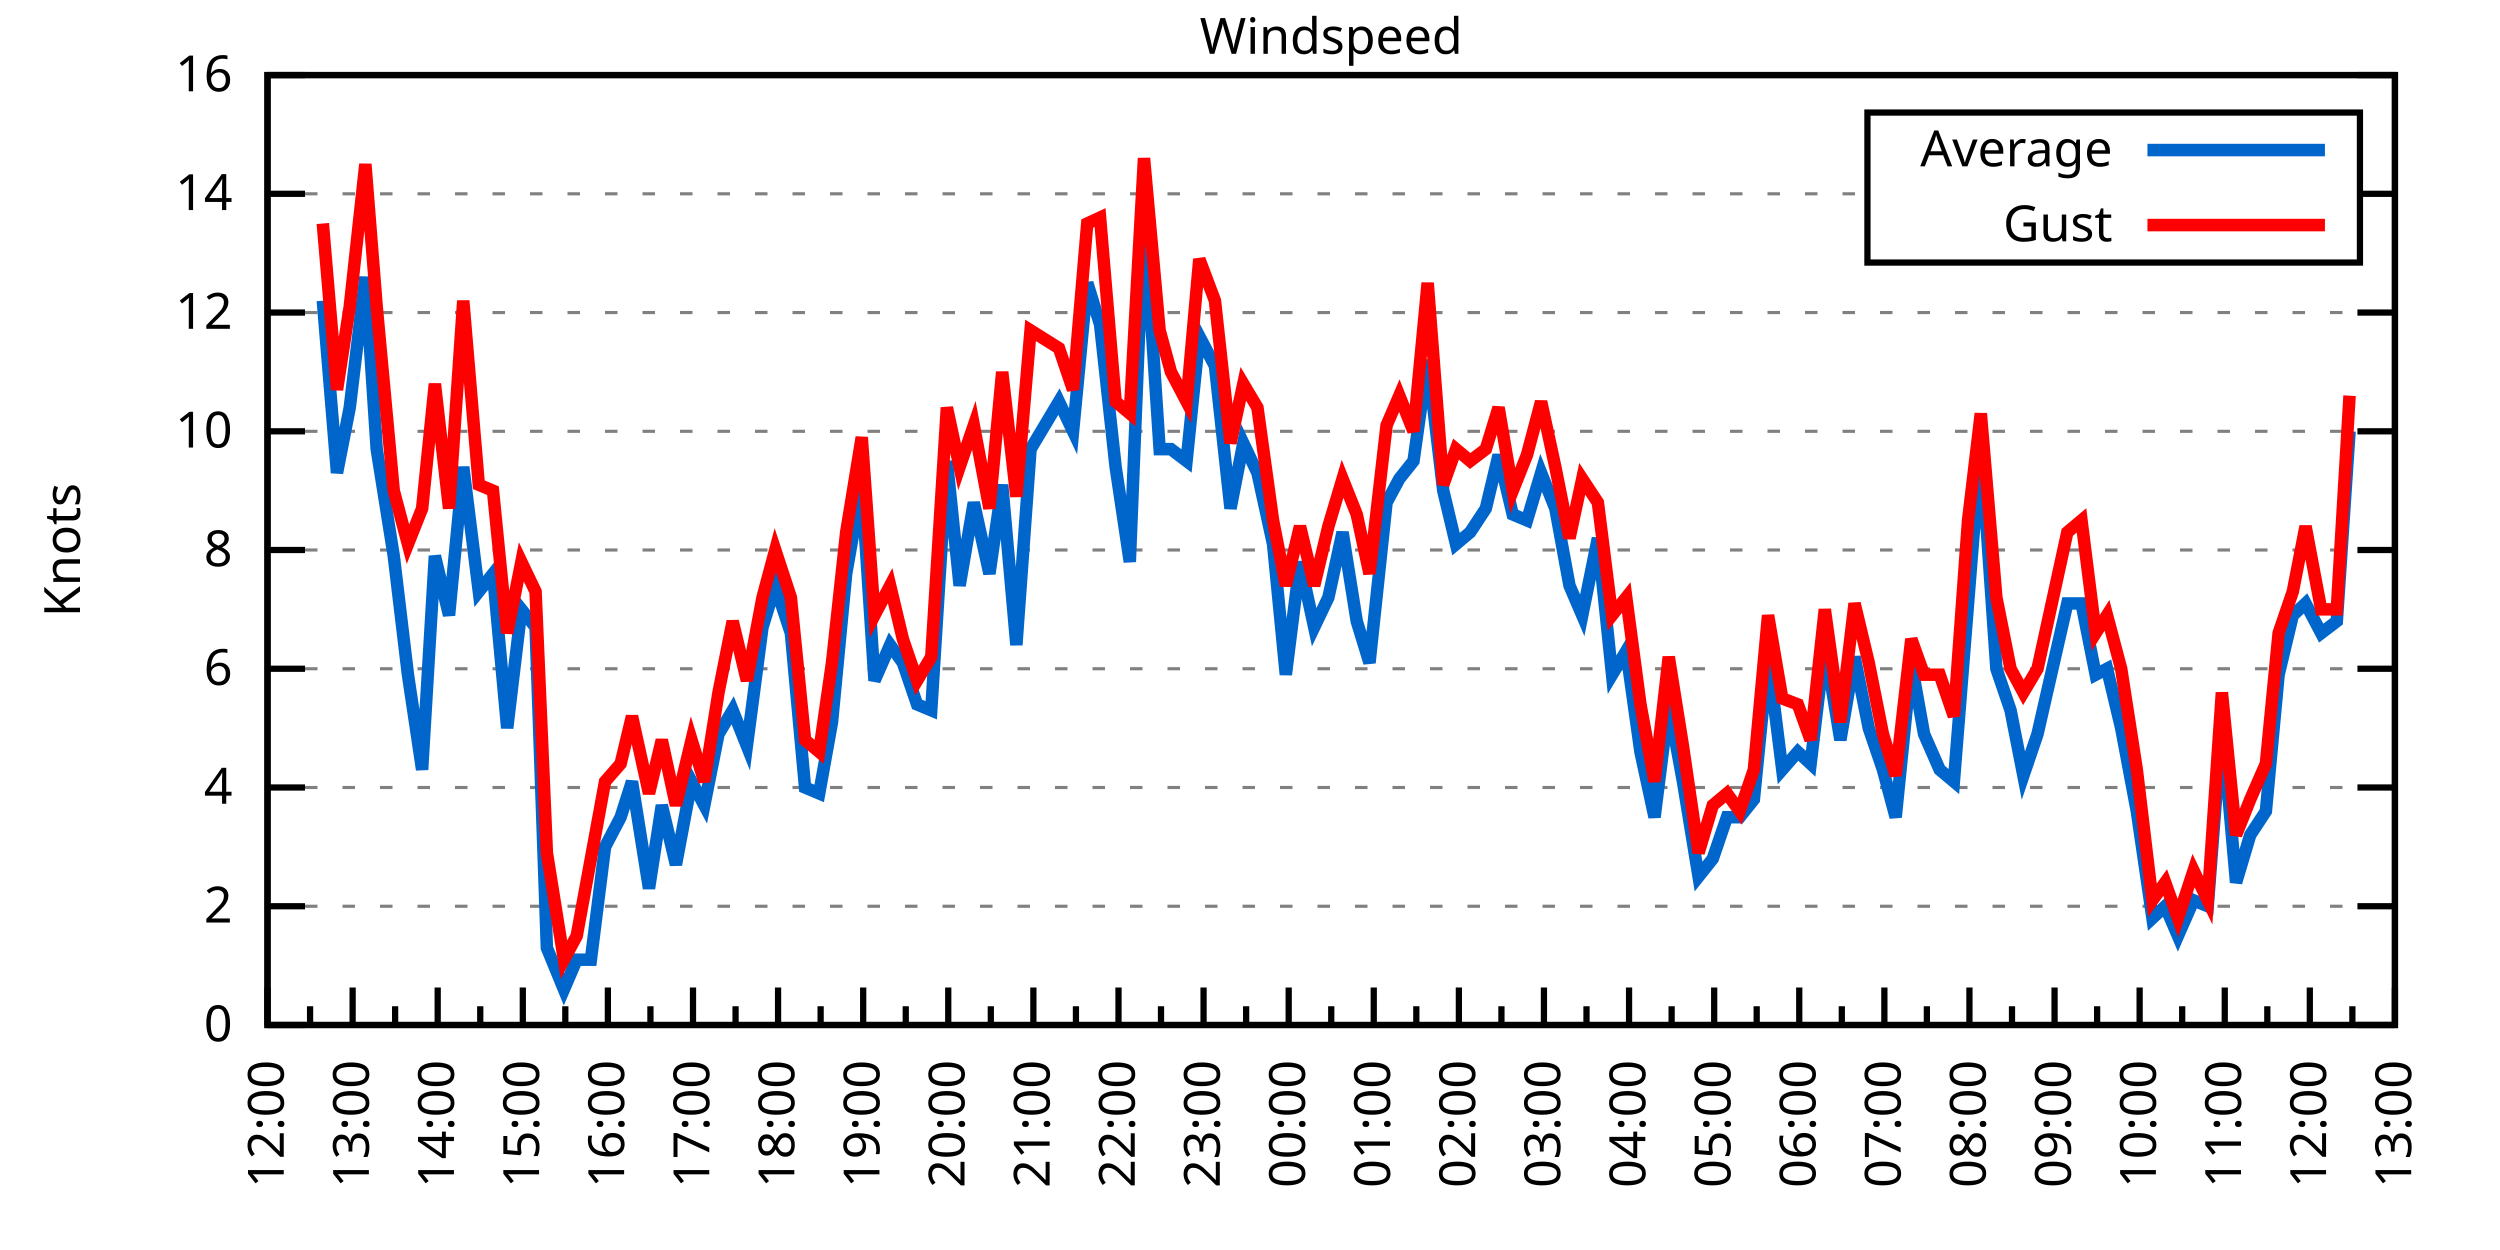
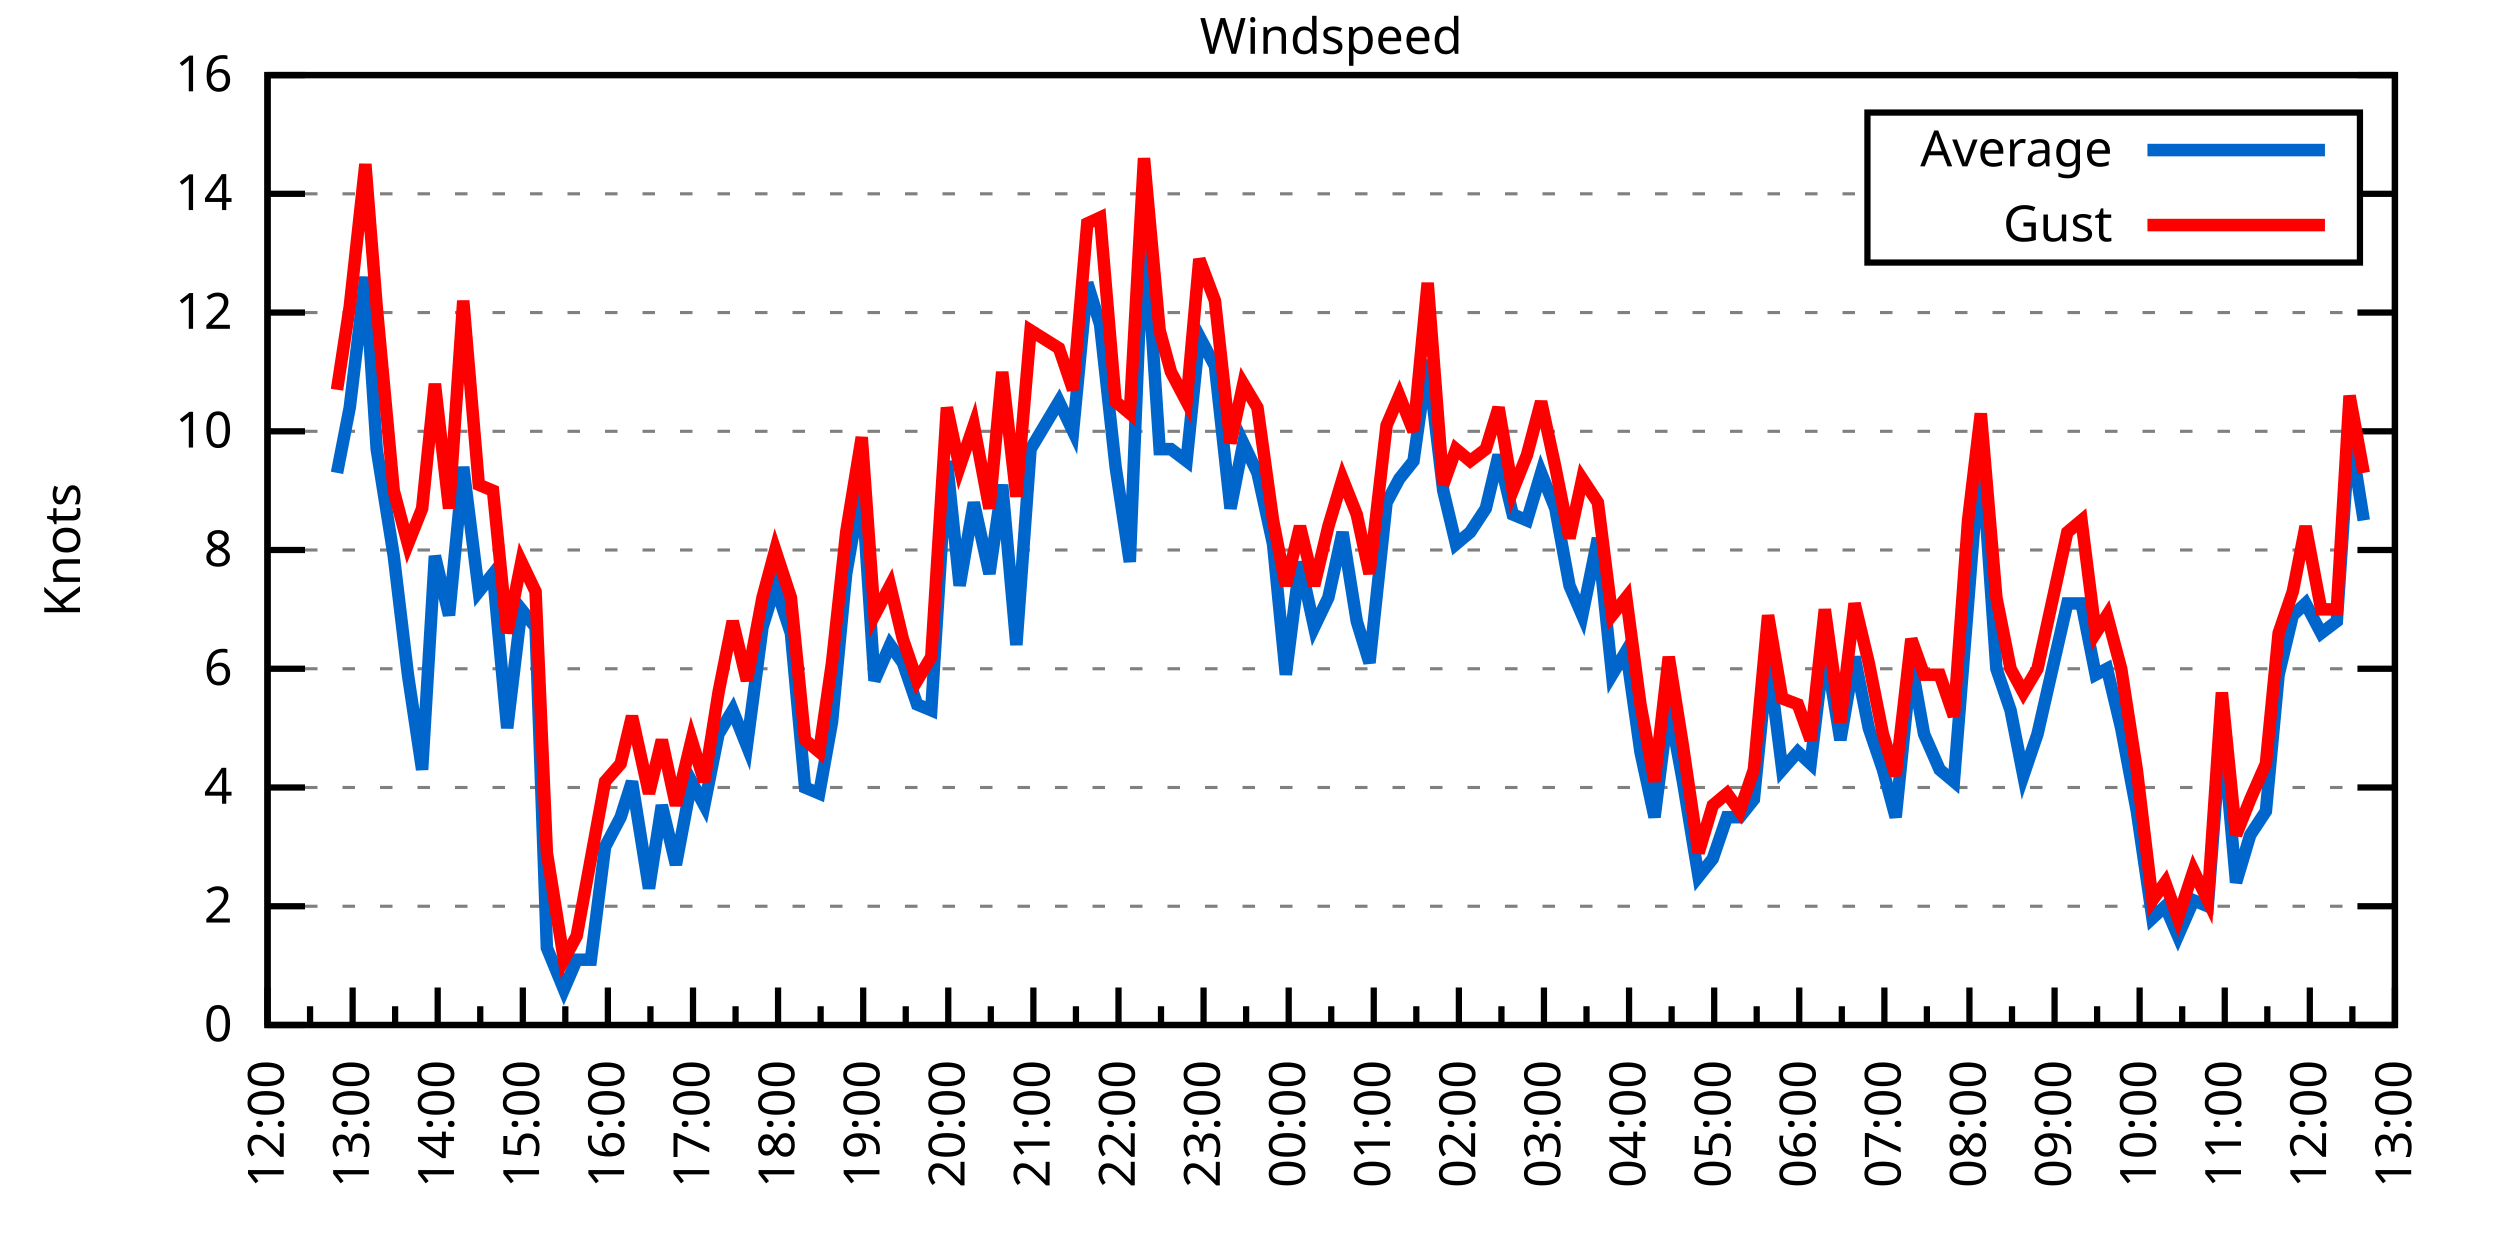
<svg xmlns="http://www.w3.org/2000/svg" xmlns:xlink="http://www.w3.org/1999/xlink" width="400" height="200" viewBox="0 0 400 200">
  <g id="gnuplot_canvas">
    <rect x="0" y="0" width="400" height="200" fill="none" />
    <defs>
      <circle id="gpDot" r="0.5" stroke-width="0.5" stroke="currentColor" />
      <path id="gpPt0" stroke-width="0.333" stroke="currentColor" d="M-1,0 h2 M0,-1 v2" />
      <path id="gpPt1" stroke-width="0.333" stroke="currentColor" d="M-1,-1 L1,1 M1,-1 L-1,1" />
      <path id="gpPt2" stroke-width="0.333" stroke="currentColor" d="M-1,0 L1,0 M0,-1 L0,1 M-1,-1 L1,1 M-1,1 L1,-1" />
      <rect id="gpPt3" stroke-width="0.333" stroke="currentColor" x="-1" y="-1" width="2" height="2" />
      <rect id="gpPt4" stroke-width="0.333" stroke="currentColor" fill="currentColor" x="-1" y="-1" width="2" height="2" />
      <circle id="gpPt5" stroke-width="0.333" stroke="currentColor" cx="0" cy="0" r="1" />
      <use xlink:href="#gpPt5" id="gpPt6" fill="currentColor" stroke="none" />
      <path id="gpPt7" stroke-width="0.333" stroke="currentColor" d="M0,-1.33 L-1.33,0.67 L1.33,0.67 z" />
      <use xlink:href="#gpPt7" id="gpPt8" fill="currentColor" stroke="none" />
      <use xlink:href="#gpPt7" id="gpPt9" stroke="currentColor" transform="rotate(180)" />
      <use xlink:href="#gpPt9" id="gpPt10" fill="currentColor" stroke="none" />
      <use xlink:href="#gpPt3" id="gpPt11" stroke="currentColor" transform="rotate(45)" />
      <use xlink:href="#gpPt11" id="gpPt12" fill="currentColor" stroke="none" />
      <path id="gpPt13" stroke-width="0.333" stroke="currentColor" d="M0,1.330 L1.265,0.411 L0.782,-1.067 L-0.782,-1.076 L-1.265,0.411 z" />
      <use xlink:href="#gpPt13" id="gpPt14" fill="currentColor" stroke="none" />
      <filter id="textbox" filterUnits="objectBoundingBox" x="0" y="0" height="1" width="1">
        <feFlood flood-color="white" flood-opacity="1" result="bgnd" />
        <feComposite in="SourceGraphic" in2="bgnd" operator="atop" />
      </filter>
      <filter id="greybox" filterUnits="objectBoundingBox" x="0" y="0" height="1" width="1">
        <feFlood flood-color="lightgrey" flood-opacity="1" result="grey" />
        <feComposite in="SourceGraphic" in2="grey" operator="atop" />
      </filter>
    </defs>
    <g fill="none" color="white" stroke="currentColor" stroke-width="1.00" stroke-linecap="butt" stroke-linejoin="miter">
</g>
    <g fill="none" color="black" stroke="currentColor" stroke-width="1.00" stroke-linecap="butt" stroke-linejoin="miter">
      <g stroke="none" shape-rendering="crispEdges">
        <polygon fill="rgb(255, 255, 255)" points="42.80,164.00 383.18,164.00 383.18,12.02 42.80,12.02 " />
      </g>
    </g>
    <g fill="none" color="black" stroke="currentColor" stroke-width="1.00" stroke-linecap="butt" stroke-linejoin="miter">
</g>
    <g fill="none" color="black" stroke="black" stroke-width="0.50" stroke-linecap="butt" stroke-linejoin="miter">
</g>
    <g fill="none" color="gray" stroke="currentColor" stroke-width="0.50" stroke-linecap="butt" stroke-linejoin="miter">
      <path stroke="gray" stroke-dasharray="2,4" class="gridline" d="M42.80,164.00 L383.19,164.00  " />
    </g>
    <g fill="none" color="gray" stroke="gray" stroke-width="1.00" stroke-linecap="butt" stroke-linejoin="miter">
</g>
    <g fill="none" color="black" stroke="currentColor" stroke-width="1.00" stroke-linecap="butt" stroke-linejoin="miter">
      <path stroke="black" d="M42.80,164.00 L48.80,164.00 M383.19,164.00 L377.19,164.00  " />
      <g transform="translate(37.20,166.60)" stroke="none" fill="black" font-family="Sans" font-size="8.00" text-anchor="end">
        <text>
          <tspan font-family="Sans"> 0</tspan>
        </text>
      </g>
    </g>
    <g fill="none" color="black" stroke="currentColor" stroke-width="1.00" stroke-linecap="butt" stroke-linejoin="miter">
</g>
    <g fill="none" color="black" stroke="black" stroke-width="0.50" stroke-linecap="butt" stroke-linejoin="miter">
</g>
    <g fill="none" color="gray" stroke="currentColor" stroke-width="0.50" stroke-linecap="butt" stroke-linejoin="miter">
      <path stroke="gray" stroke-dasharray="2,4" class="gridline" d="M42.80,145.00 L383.19,145.00  " />
    </g>
    <g fill="none" color="gray" stroke="gray" stroke-width="1.00" stroke-linecap="butt" stroke-linejoin="miter">
</g>
    <g fill="none" color="black" stroke="currentColor" stroke-width="1.00" stroke-linecap="butt" stroke-linejoin="miter">
      <path stroke="black" d="M42.80,145.00 L48.80,145.00 M383.19,145.00 L377.19,145.00  " />
      <g transform="translate(37.20,147.60)" stroke="none" fill="black" font-family="Sans" font-size="8.00" text-anchor="end">
        <text>
          <tspan font-family="Sans"> 2</tspan>
        </text>
      </g>
    </g>
    <g fill="none" color="black" stroke="currentColor" stroke-width="1.00" stroke-linecap="butt" stroke-linejoin="miter">
</g>
    <g fill="none" color="black" stroke="black" stroke-width="0.50" stroke-linecap="butt" stroke-linejoin="miter">
</g>
    <g fill="none" color="gray" stroke="currentColor" stroke-width="0.50" stroke-linecap="butt" stroke-linejoin="miter">
      <path stroke="gray" stroke-dasharray="2,4" class="gridline" d="M42.80,126.00 L383.19,126.00  " />
    </g>
    <g fill="none" color="gray" stroke="gray" stroke-width="1.00" stroke-linecap="butt" stroke-linejoin="miter">
</g>
    <g fill="none" color="black" stroke="currentColor" stroke-width="1.00" stroke-linecap="butt" stroke-linejoin="miter">
      <path stroke="black" d="M42.80,126.00 L48.80,126.00 M383.19,126.00 L377.19,126.00  " />
      <g transform="translate(37.20,128.60)" stroke="none" fill="black" font-family="Sans" font-size="8.00" text-anchor="end">
        <text>
          <tspan font-family="Sans"> 4</tspan>
        </text>
      </g>
    </g>
    <g fill="none" color="black" stroke="currentColor" stroke-width="1.00" stroke-linecap="butt" stroke-linejoin="miter">
</g>
    <g fill="none" color="black" stroke="black" stroke-width="0.50" stroke-linecap="butt" stroke-linejoin="miter">
</g>
    <g fill="none" color="gray" stroke="currentColor" stroke-width="0.50" stroke-linecap="butt" stroke-linejoin="miter">
      <path stroke="gray" stroke-dasharray="2,4" class="gridline" d="M42.80,107.00 L383.19,107.00  " />
    </g>
    <g fill="none" color="gray" stroke="gray" stroke-width="1.00" stroke-linecap="butt" stroke-linejoin="miter">
</g>
    <g fill="none" color="black" stroke="currentColor" stroke-width="1.00" stroke-linecap="butt" stroke-linejoin="miter">
      <path stroke="black" d="M42.80,107.00 L48.80,107.00 M383.19,107.00 L377.19,107.00  " />
      <g transform="translate(37.20,109.60)" stroke="none" fill="black" font-family="Sans" font-size="8.00" text-anchor="end">
        <text>
          <tspan font-family="Sans"> 6</tspan>
        </text>
      </g>
    </g>
    <g fill="none" color="black" stroke="currentColor" stroke-width="1.00" stroke-linecap="butt" stroke-linejoin="miter">
</g>
    <g fill="none" color="black" stroke="black" stroke-width="0.50" stroke-linecap="butt" stroke-linejoin="miter">
</g>
    <g fill="none" color="gray" stroke="currentColor" stroke-width="0.50" stroke-linecap="butt" stroke-linejoin="miter">
      <path stroke="gray" stroke-dasharray="2,4" class="gridline" d="M42.80,88.00 L383.19,88.00  " />
    </g>
    <g fill="none" color="gray" stroke="gray" stroke-width="1.00" stroke-linecap="butt" stroke-linejoin="miter">
</g>
    <g fill="none" color="black" stroke="currentColor" stroke-width="1.00" stroke-linecap="butt" stroke-linejoin="miter">
      <path stroke="black" d="M42.80,88.00 L48.80,88.00 M383.19,88.00 L377.19,88.00  " />
      <g transform="translate(37.20,90.60)" stroke="none" fill="black" font-family="Sans" font-size="8.00" text-anchor="end">
        <text>
          <tspan font-family="Sans"> 8</tspan>
        </text>
      </g>
    </g>
    <g fill="none" color="black" stroke="currentColor" stroke-width="1.00" stroke-linecap="butt" stroke-linejoin="miter">
</g>
    <g fill="none" color="black" stroke="black" stroke-width="0.50" stroke-linecap="butt" stroke-linejoin="miter">
</g>
    <g fill="none" color="gray" stroke="currentColor" stroke-width="0.50" stroke-linecap="butt" stroke-linejoin="miter">
      <path stroke="gray" stroke-dasharray="2,4" class="gridline" d="M42.80,69.01 L383.19,69.01  " />
    </g>
    <g fill="none" color="gray" stroke="gray" stroke-width="1.00" stroke-linecap="butt" stroke-linejoin="miter">
</g>
    <g fill="none" color="black" stroke="currentColor" stroke-width="1.00" stroke-linecap="butt" stroke-linejoin="miter">
      <path stroke="black" d="M42.80,69.01 L48.80,69.01 M383.19,69.01 L377.19,69.01  " />
      <g transform="translate(37.20,71.61)" stroke="none" fill="black" font-family="Sans" font-size="8.00" text-anchor="end">
        <text>
          <tspan font-family="Sans"> 10</tspan>
        </text>
      </g>
    </g>
    <g fill="none" color="black" stroke="currentColor" stroke-width="1.00" stroke-linecap="butt" stroke-linejoin="miter">
</g>
    <g fill="none" color="black" stroke="black" stroke-width="0.50" stroke-linecap="butt" stroke-linejoin="miter">
</g>
    <g fill="none" color="gray" stroke="currentColor" stroke-width="0.50" stroke-linecap="butt" stroke-linejoin="miter">
      <path stroke="gray" stroke-dasharray="2,4" class="gridline" d="M42.80,50.01 L383.19,50.01  " />
    </g>
    <g fill="none" color="gray" stroke="gray" stroke-width="1.00" stroke-linecap="butt" stroke-linejoin="miter">
</g>
    <g fill="none" color="black" stroke="currentColor" stroke-width="1.00" stroke-linecap="butt" stroke-linejoin="miter">
      <path stroke="black" d="M42.80,50.01 L48.80,50.01 M383.19,50.01 L377.19,50.01  " />
      <g transform="translate(37.20,52.61)" stroke="none" fill="black" font-family="Sans" font-size="8.00" text-anchor="end">
        <text>
          <tspan font-family="Sans"> 12</tspan>
        </text>
      </g>
    </g>
    <g fill="none" color="black" stroke="currentColor" stroke-width="1.00" stroke-linecap="butt" stroke-linejoin="miter">
</g>
    <g fill="none" color="black" stroke="black" stroke-width="0.50" stroke-linecap="butt" stroke-linejoin="miter">
</g>
    <g fill="none" color="gray" stroke="currentColor" stroke-width="0.50" stroke-linecap="butt" stroke-linejoin="miter">
      <path stroke="gray" stroke-dasharray="2,4" class="gridline" d="M42.80,31.01 L298.79,31.01 M377.59,31.01 L383.19,31.01  " />
    </g>
    <g fill="none" color="gray" stroke="gray" stroke-width="1.00" stroke-linecap="butt" stroke-linejoin="miter">
</g>
    <g fill="none" color="black" stroke="currentColor" stroke-width="1.00" stroke-linecap="butt" stroke-linejoin="miter">
      <path stroke="black" d="M42.80,31.01 L48.80,31.01 M383.19,31.01 L377.19,31.01  " />
      <g transform="translate(37.20,33.61)" stroke="none" fill="black" font-family="Sans" font-size="8.00" text-anchor="end">
        <text>
          <tspan font-family="Sans"> 14</tspan>
        </text>
      </g>
    </g>
    <g fill="none" color="black" stroke="currentColor" stroke-width="1.00" stroke-linecap="butt" stroke-linejoin="miter">
</g>
    <g fill="none" color="black" stroke="black" stroke-width="0.50" stroke-linecap="butt" stroke-linejoin="miter">
</g>
    <g fill="none" color="gray" stroke="currentColor" stroke-width="0.50" stroke-linecap="butt" stroke-linejoin="miter">
      <path stroke="gray" stroke-dasharray="2,4" class="gridline" d="M42.80,12.01 L383.19,12.01  " />
    </g>
    <g fill="none" color="gray" stroke="gray" stroke-width="1.00" stroke-linecap="butt" stroke-linejoin="miter">
</g>
    <g fill="none" color="black" stroke="currentColor" stroke-width="1.00" stroke-linecap="butt" stroke-linejoin="miter">
      <path stroke="black" d="M42.80,12.01 L48.80,12.01 M383.19,12.01 L377.19,12.01  " />
      <g transform="translate(37.20,14.61)" stroke="none" fill="black" font-family="Sans" font-size="8.00" text-anchor="end">
        <text>
          <tspan font-family="Sans"> 16</tspan>
        </text>
      </g>
    </g>
    <g fill="none" color="black" stroke="currentColor" stroke-width="1.00" stroke-linecap="butt" stroke-linejoin="miter">
      <path stroke="black" d="M42.80,164.00 L42.80,158.00  " />
      <g transform="translate(45.40,169.60) rotate(270)" stroke="none" fill="black" font-family="Sans" font-size="8.00" text-anchor="end">
        <text>
          <tspan font-family="Sans">12:00</tspan>
        </text>
      </g>
    </g>
    <g fill="none" color="black" stroke="currentColor" stroke-width="1.00" stroke-linecap="butt" stroke-linejoin="miter">
      <path stroke="black" d="M49.61,164.00 L49.61,161.00 M56.42,164.00 L56.42,158.00  " />
      <g transform="translate(59.02,169.60) rotate(270)" stroke="none" fill="black" font-family="Sans" font-size="8.00" text-anchor="end">
        <text>
          <tspan font-family="Sans">13:00</tspan>
        </text>
      </g>
    </g>
    <g fill="none" color="black" stroke="currentColor" stroke-width="1.00" stroke-linecap="butt" stroke-linejoin="miter">
      <path stroke="black" d="M63.22,164.00 L63.22,161.00 M70.03,164.00 L70.03,158.00  " />
      <g transform="translate(72.63,169.60) rotate(270)" stroke="none" fill="black" font-family="Sans" font-size="8.00" text-anchor="end">
        <text>
          <tspan font-family="Sans">14:00</tspan>
        </text>
      </g>
    </g>
    <g fill="none" color="black" stroke="currentColor" stroke-width="1.00" stroke-linecap="butt" stroke-linejoin="miter">
      <path stroke="black" d="M76.84,164.00 L76.84,161.00 M83.65,164.00 L83.65,158.00  " />
      <g transform="translate(86.25,169.60) rotate(270)" stroke="none" fill="black" font-family="Sans" font-size="8.00" text-anchor="end">
        <text>
          <tspan font-family="Sans">15:00</tspan>
        </text>
      </g>
    </g>
    <g fill="none" color="black" stroke="currentColor" stroke-width="1.00" stroke-linecap="butt" stroke-linejoin="miter">
      <path stroke="black" d="M90.45,164.00 L90.45,161.00 M97.26,164.00 L97.26,158.00  " />
      <g transform="translate(99.86,169.60) rotate(270)" stroke="none" fill="black" font-family="Sans" font-size="8.00" text-anchor="end">
        <text>
          <tspan font-family="Sans">16:00</tspan>
        </text>
      </g>
    </g>
    <g fill="none" color="black" stroke="currentColor" stroke-width="1.00" stroke-linecap="butt" stroke-linejoin="miter">
      <path stroke="black" d="M104.07,164.00 L104.07,161.00 M110.88,164.00 L110.88,158.00  " />
      <g transform="translate(113.48,169.60) rotate(270)" stroke="none" fill="black" font-family="Sans" font-size="8.00" text-anchor="end">
        <text>
          <tspan font-family="Sans">17:00</tspan>
        </text>
      </g>
    </g>
    <g fill="none" color="black" stroke="currentColor" stroke-width="1.00" stroke-linecap="butt" stroke-linejoin="miter">
      <path stroke="black" d="M117.69,164.00 L117.69,161.00 M124.49,164.00 L124.49,158.00  " />
      <g transform="translate(127.09,169.60) rotate(270)" stroke="none" fill="black" font-family="Sans" font-size="8.00" text-anchor="end">
        <text>
          <tspan font-family="Sans">18:00</tspan>
        </text>
      </g>
    </g>
    <g fill="none" color="black" stroke="currentColor" stroke-width="1.00" stroke-linecap="butt" stroke-linejoin="miter">
      <path stroke="black" d="M131.30,164.00 L131.30,161.00 M138.11,164.00 L138.11,158.00  " />
      <g transform="translate(140.71,169.60) rotate(270)" stroke="none" fill="black" font-family="Sans" font-size="8.00" text-anchor="end">
        <text>
          <tspan font-family="Sans">19:00</tspan>
        </text>
      </g>
    </g>
    <g fill="none" color="black" stroke="currentColor" stroke-width="1.00" stroke-linecap="butt" stroke-linejoin="miter">
      <path stroke="black" d="M144.92,164.00 L144.92,161.00 M151.72,164.00 L151.72,158.00  " />
      <g transform="translate(154.32,169.60) rotate(270)" stroke="none" fill="black" font-family="Sans" font-size="8.00" text-anchor="end">
        <text>
          <tspan font-family="Sans">20:00</tspan>
        </text>
      </g>
    </g>
    <g fill="none" color="black" stroke="currentColor" stroke-width="1.00" stroke-linecap="butt" stroke-linejoin="miter">
      <path stroke="black" d="M158.53,164.00 L158.53,161.00 M165.34,164.00 L165.34,158.00  " />
      <g transform="translate(167.94,169.60) rotate(270)" stroke="none" fill="black" font-family="Sans" font-size="8.00" text-anchor="end">
        <text>
          <tspan font-family="Sans">21:00</tspan>
        </text>
      </g>
    </g>
    <g fill="none" color="black" stroke="currentColor" stroke-width="1.00" stroke-linecap="butt" stroke-linejoin="miter">
      <path stroke="black" d="M172.15,164.00 L172.15,161.00 M178.96,164.00 L178.96,158.00  " />
      <g transform="translate(181.56,169.60) rotate(270)" stroke="none" fill="black" font-family="Sans" font-size="8.00" text-anchor="end">
        <text>
          <tspan font-family="Sans">22:00</tspan>
        </text>
      </g>
    </g>
    <g fill="none" color="black" stroke="currentColor" stroke-width="1.00" stroke-linecap="butt" stroke-linejoin="miter">
      <path stroke="black" d="M185.76,164.00 L185.76,161.00 M192.57,164.00 L192.57,158.00  " />
      <g transform="translate(195.17,169.60) rotate(270)" stroke="none" fill="black" font-family="Sans" font-size="8.00" text-anchor="end">
        <text>
          <tspan font-family="Sans">23:00</tspan>
        </text>
      </g>
    </g>
    <g fill="none" color="black" stroke="currentColor" stroke-width="1.00" stroke-linecap="butt" stroke-linejoin="miter">
      <path stroke="black" d="M199.38,164.00 L199.38,161.00 M206.19,164.00 L206.19,158.00  " />
      <g transform="translate(208.79,169.60) rotate(270)" stroke="none" fill="black" font-family="Sans" font-size="8.00" text-anchor="end">
        <text>
          <tspan font-family="Sans">00:00</tspan>
        </text>
      </g>
    </g>
    <g fill="none" color="black" stroke="currentColor" stroke-width="1.00" stroke-linecap="butt" stroke-linejoin="miter">
      <path stroke="black" d="M213.00,164.00 L213.00,161.00 M219.80,164.00 L219.80,158.00  " />
      <g transform="translate(222.40,169.60) rotate(270)" stroke="none" fill="black" font-family="Sans" font-size="8.00" text-anchor="end">
        <text>
          <tspan font-family="Sans">01:00</tspan>
        </text>
      </g>
    </g>
    <g fill="none" color="black" stroke="currentColor" stroke-width="1.00" stroke-linecap="butt" stroke-linejoin="miter">
      <path stroke="black" d="M226.61,164.00 L226.61,161.00 M233.42,164.00 L233.42,158.00  " />
      <g transform="translate(236.02,169.60) rotate(270)" stroke="none" fill="black" font-family="Sans" font-size="8.00" text-anchor="end">
        <text>
          <tspan font-family="Sans">02:00</tspan>
        </text>
      </g>
    </g>
    <g fill="none" color="black" stroke="currentColor" stroke-width="1.00" stroke-linecap="butt" stroke-linejoin="miter">
      <path stroke="black" d="M240.23,164.00 L240.23,161.00 M247.03,164.00 L247.03,158.00  " />
      <g transform="translate(249.63,169.60) rotate(270)" stroke="none" fill="black" font-family="Sans" font-size="8.00" text-anchor="end">
        <text>
          <tspan font-family="Sans">03:00</tspan>
        </text>
      </g>
    </g>
    <g fill="none" color="black" stroke="currentColor" stroke-width="1.00" stroke-linecap="butt" stroke-linejoin="miter">
      <path stroke="black" d="M253.84,164.00 L253.84,161.00 M260.65,164.00 L260.65,158.00  " />
      <g transform="translate(263.25,169.60) rotate(270)" stroke="none" fill="black" font-family="Sans" font-size="8.00" text-anchor="end">
        <text>
          <tspan font-family="Sans">04:00</tspan>
        </text>
      </g>
    </g>
    <g fill="none" color="black" stroke="currentColor" stroke-width="1.00" stroke-linecap="butt" stroke-linejoin="miter">
      <path stroke="black" d="M267.46,164.00 L267.46,161.00 M274.27,164.00 L274.27,158.00  " />
      <g transform="translate(276.87,169.60) rotate(270)" stroke="none" fill="black" font-family="Sans" font-size="8.00" text-anchor="end">
        <text>
          <tspan font-family="Sans">05:00</tspan>
        </text>
      </g>
    </g>
    <g fill="none" color="black" stroke="currentColor" stroke-width="1.00" stroke-linecap="butt" stroke-linejoin="miter">
      <path stroke="black" d="M281.07,164.00 L281.07,161.00 M287.88,164.00 L287.88,158.00  " />
      <g transform="translate(290.48,169.60) rotate(270)" stroke="none" fill="black" font-family="Sans" font-size="8.00" text-anchor="end">
        <text>
          <tspan font-family="Sans">06:00</tspan>
        </text>
      </g>
    </g>
    <g fill="none" color="black" stroke="currentColor" stroke-width="1.00" stroke-linecap="butt" stroke-linejoin="miter">
      <path stroke="black" d="M294.69,164.00 L294.69,161.00 M301.50,164.00 L301.50,158.00  " />
      <g transform="translate(304.10,169.60) rotate(270)" stroke="none" fill="black" font-family="Sans" font-size="8.00" text-anchor="end">
        <text>
          <tspan font-family="Sans">07:00</tspan>
        </text>
      </g>
    </g>
    <g fill="none" color="black" stroke="currentColor" stroke-width="1.00" stroke-linecap="butt" stroke-linejoin="miter">
      <path stroke="black" d="M308.30,164.00 L308.30,161.00 M315.11,164.00 L315.11,158.00  " />
      <g transform="translate(317.71,169.60) rotate(270)" stroke="none" fill="black" font-family="Sans" font-size="8.00" text-anchor="end">
        <text>
          <tspan font-family="Sans">08:00</tspan>
        </text>
      </g>
    </g>
    <g fill="none" color="black" stroke="currentColor" stroke-width="1.00" stroke-linecap="butt" stroke-linejoin="miter">
      <path stroke="black" d="M321.92,164.00 L321.92,161.00 M328.73,164.00 L328.73,158.00  " />
      <g transform="translate(331.33,169.60) rotate(270)" stroke="none" fill="black" font-family="Sans" font-size="8.00" text-anchor="end">
        <text>
          <tspan font-family="Sans">09:00</tspan>
        </text>
      </g>
    </g>
    <g fill="none" color="black" stroke="currentColor" stroke-width="1.00" stroke-linecap="butt" stroke-linejoin="miter">
      <path stroke="black" d="M335.54,164.00 L335.54,161.00 M342.34,164.00 L342.34,158.00  " />
      <g transform="translate(344.94,169.60) rotate(270)" stroke="none" fill="black" font-family="Sans" font-size="8.00" text-anchor="end">
        <text>
          <tspan font-family="Sans">10:00</tspan>
        </text>
      </g>
    </g>
    <g fill="none" color="black" stroke="currentColor" stroke-width="1.00" stroke-linecap="butt" stroke-linejoin="miter">
      <path stroke="black" d="M349.15,164.00 L349.15,161.00 M355.96,164.00 L355.96,158.00  " />
      <g transform="translate(358.56,169.60) rotate(270)" stroke="none" fill="black" font-family="Sans" font-size="8.00" text-anchor="end">
        <text>
          <tspan font-family="Sans">11:00</tspan>
        </text>
      </g>
    </g>
    <g fill="none" color="black" stroke="currentColor" stroke-width="1.00" stroke-linecap="butt" stroke-linejoin="miter">
      <path stroke="black" d="M362.77,164.00 L362.77,161.00 M369.57,164.00 L369.57,158.00  " />
      <g transform="translate(372.17,169.60) rotate(270)" stroke="none" fill="black" font-family="Sans" font-size="8.00" text-anchor="end">
        <text>
          <tspan font-family="Sans">12:00</tspan>
        </text>
      </g>
    </g>
    <g fill="none" color="black" stroke="currentColor" stroke-width="1.00" stroke-linecap="butt" stroke-linejoin="miter">
      <path stroke="black" d="M376.38,164.00 L376.38,161.00 M383.19,164.00 L383.19,158.00  " />
      <g transform="translate(385.79,169.60) rotate(270)" stroke="none" fill="black" font-family="Sans" font-size="8.00" text-anchor="end">
        <text>
          <tspan font-family="Sans">13:00</tspan>
        </text>
      </g>
    </g>
    <g fill="none" color="black" stroke="currentColor" stroke-width="1.00" stroke-linecap="butt" stroke-linejoin="miter">
</g>
    <g fill="none" color="black" stroke="currentColor" stroke-width="1.00" stroke-linecap="butt" stroke-linejoin="miter">
      <path stroke="black" d="M42.80,12.01 L42.80,164.00 L383.19,164.00 L383.19,12.01 L42.80,12.01 Z  " />
    </g>
    <g fill="none" color="black" stroke="currentColor" stroke-width="1.00" stroke-linecap="butt" stroke-linejoin="miter">
      <g transform="translate(12.80,88.01) rotate(270)" stroke="none" fill="black" font-family="Sans" font-size="8.00" text-anchor="middle">
        <text>
          <tspan font-family="Sans">Knots</tspan>
        </text>
      </g>
    </g>
    <g fill="none" color="black" stroke="currentColor" stroke-width="1.00" stroke-linecap="butt" stroke-linejoin="miter">
</g>
    <g fill="none" color="black" stroke="currentColor" stroke-width="1.00" stroke-linecap="butt" stroke-linejoin="miter">
      <path stroke="black" d="M298.79,42.01 L298.79,18.01 L377.59,18.01 L377.59,42.01 L298.79,42.01 Z  " />
    </g>
    <g id="Windspeed_plot_1">
      <g fill="none" color="white" stroke="black" stroke-width="2.00" stroke-linecap="butt" stroke-linejoin="miter">
</g>
      <g fill="none" color="black" stroke="currentColor" stroke-width="2.00" stroke-linecap="butt" stroke-linejoin="miter">
        <g transform="translate(337.99,26.61)" stroke="none" fill="black" font-family="Sans" font-size="8.00" text-anchor="end">
          <text>
            <tspan font-family="Sans">Average</tspan>
          </text>
        </g>
      </g>
      <g fill="none" color="black" stroke="currentColor" stroke-width="2.00" stroke-linecap="butt" stroke-linejoin="miter">
-         <path stroke="rgb(  0, 102, 204)" d="M343.59,24.01 L371.99,24.01 M51.65,48.11 L53.92,75.66 L55.96,65.21 L58.46,44.31 L60.27,71.86 L63.00,88.95   L65.27,107.95 L67.54,123.15 L69.58,88.95 L71.85,98.45 L74.12,74.71 L76.61,94.65 L78.88,91.80 L81.15,116.50   L83.42,97.50 L85.69,100.35 L87.50,151.65 L90.23,158.30 L92.27,153.55 L94.54,153.55 L96.81,135.50 L99.30,130.75   L101.12,125.05 L103.84,142.15 L105.89,128.85 L108.15,138.35 L110.65,125.05 L112.69,128.85 L114.96,117.45 L117.23,113.65   L119.50,119.35 L122.00,100.35 L124.04,93.70 L126.54,101.30 L128.81,126.00 L131.07,126.95 L133.12,115.55 L135.39,91.80   L137.88,77.56 L139.92,108.90 L142.42,103.20 L144.46,106.05 L146.73,112.70 L149.00,113.65 L151.50,73.76 L153.54,93.70   L155.81,80.41 L158.31,91.80 L160.35,77.56 L162.62,103.20 L164.89,71.86 L169.43,64.26 L171.69,69.01 L173.96,45.26   L176.01,51.91 L178.50,74.71 L180.77,89.90 L183.04,33.86 L185.54,71.86 L187.35,71.86 L189.85,73.76 L191.89,53.81   L194.39,58.56 L196.88,81.36 L198.93,70.91 L201.19,75.66 L203.69,87.06 L205.73,107.95 L208.00,89.90 L210.27,100.35   L212.54,95.60 L214.81,85.16 L217.08,99.40 L219.12,106.05 L221.85,80.41 L223.89,76.61 L226.16,73.76 L228.43,57.61   L230.92,78.51 L232.96,87.06 L235.23,85.16 L237.73,81.36 L239.77,72.81 L242.04,82.31 L244.31,83.26 L246.58,75.66   L248.85,81.36 L251.12,93.70 L253.16,98.45 L255.66,86.11 L257.93,107.95 L260.20,104.15 L262.47,120.30 L264.73,130.75   L267.00,112.70 L269.27,125.05 L271.77,140.25 L274.04,137.40 L276.31,130.75 L278.35,130.75 L280.62,127.90 L282.89,105.10   L285.16,123.15 L287.65,120.30 L289.70,122.20 L291.97,103.20 L294.46,118.40 L296.73,105.10 L299.00,116.50 L301.27,123.15   L303.31,130.75 L305.81,106.05 L307.85,117.45 L310.35,123.15 L312.62,125.05 L314.89,96.55 L316.93,70.91 L319.42,107.00   L321.69,113.65 L323.74,124.10 L326.00,117.45 L330.77,96.55 L333.04,96.55 L335.31,107.95 L337.12,107.00 L339.39,116.50   L341.89,129.80 L344.39,146.90 L346.43,145.00 L348.47,149.75 L350.97,144.05 L353.24,145.00 L355.50,115.55 L357.77,141.20   L360.04,133.60 L362.54,129.80 L364.58,107.95 L366.85,98.45 L368.89,96.55 L371.39,101.30 L373.89,99.40 L375.93,69.01    " />
+         <path stroke="rgb(  0, 102, 204)" d="M343.59,24.01 L371.99,24.01 M53.92,75.66 L55.96,65.21 L58.46,44.31 L60.27,71.86 L63.00,88.95 L65.27,107.95   L67.54,123.15 L69.58,88.95 L71.85,98.45 L74.12,74.71 L76.61,94.65 L78.88,91.80 L81.15,116.50 L83.42,97.50   L85.69,100.35 L87.50,151.65 L90.23,158.30 L92.27,153.55 L94.54,153.55 L96.81,135.50 L99.30,130.75 L101.12,125.05   L103.84,142.15 L105.89,128.85 L108.15,138.35 L110.65,125.05 L112.69,128.85 L114.96,117.45 L117.23,113.65 L119.50,119.35   L122.00,100.35 L124.04,93.70 L126.54,101.30 L128.81,126.00 L131.07,126.95 L133.12,115.55 L135.39,91.80 L137.88,77.56   L139.92,108.90 L142.42,103.20 L144.46,106.05 L146.73,112.70 L149.00,113.65 L151.50,73.76 L153.54,93.70 L155.81,80.41   L158.31,91.80 L160.35,77.56 L162.62,103.20 L164.89,71.86 L169.43,64.26 L171.69,69.01 L173.96,45.26 L176.01,51.91   L178.50,74.71 L180.77,89.90 L183.04,33.86 L185.54,71.86 L187.35,71.86 L189.85,73.76 L191.89,53.81 L194.39,58.56   L196.88,81.36 L198.93,70.91 L201.19,75.66 L203.69,87.06 L205.73,107.95 L208.00,89.90 L210.27,100.35 L212.54,95.60   L214.81,85.16 L217.08,99.40 L219.12,106.05 L221.85,80.41 L223.89,76.61 L226.16,73.76 L228.43,57.61 L230.92,78.51   L232.96,87.06 L235.23,85.16 L237.73,81.36 L239.77,72.81 L242.04,82.31 L244.31,83.26 L246.58,75.66 L248.85,81.36   L251.12,93.70 L253.16,98.45 L255.66,86.11 L257.93,107.95 L260.20,104.15 L262.47,120.30 L264.73,130.75 L267.00,112.70   L269.27,125.05 L271.77,140.25 L274.04,137.40 L276.31,130.75 L278.35,130.75 L280.62,127.90 L282.89,105.10 L285.16,123.15   L287.65,120.30 L289.70,122.20 L291.97,103.20 L294.46,118.40 L296.73,105.10 L299.00,116.50 L301.27,123.15 L303.31,130.75   L305.81,106.05 L307.85,117.45 L310.35,123.15 L312.62,125.05 L314.89,96.55 L316.93,70.91 L319.42,107.00 L321.69,113.65   L323.74,124.10 L326.00,117.45 L330.77,96.55 L333.04,96.55 L335.31,107.95 L337.12,107.00 L339.39,116.50 L341.89,129.80   L344.39,146.90 L346.43,145.00 L348.47,149.75 L350.97,144.05 L353.24,145.00 L355.50,115.55 L357.77,141.20 L360.04,133.60   L362.54,129.80 L364.58,107.95 L366.85,98.45 L368.89,96.55 L371.39,101.30 L373.89,99.40 L375.93,69.01 L378.20,83.26    " />
      </g>
    </g>
    <g id="Windspeed_plot_2">
      <g fill="none" color="black" stroke="currentColor" stroke-width="2.00" stroke-linecap="butt" stroke-linejoin="miter">
        <g transform="translate(337.99,38.61)" stroke="none" fill="black" font-family="Sans" font-size="8.00" text-anchor="end">
          <text>
            <tspan font-family="Sans">Gust</tspan>
          </text>
        </g>
      </g>
      <g fill="none" color="black" stroke="currentColor" stroke-width="2.00" stroke-linecap="butt" stroke-linejoin="miter">
-         <path stroke="rgb(255,   0,   0)" d="M343.59,36.01 L371.99,36.01 M51.65,35.76 L53.92,62.36 L55.96,49.06 L58.46,26.26 L60.27,49.06 L63.00,78.51   L65.27,87.06 L67.54,81.36 L69.58,61.41 L71.85,81.36 L74.12,48.11 L76.61,77.56 L78.88,78.51 L81.15,101.30   L83.42,89.90 L85.69,94.65 L87.50,136.45 L90.23,153.55 L92.27,149.75 L94.54,137.40 L96.81,125.05 L99.30,122.20   L101.12,114.60 L103.84,126.95 L105.89,118.40 L108.15,128.85 L110.65,118.40 L112.69,125.05 L114.96,110.80 L117.23,99.40   L119.50,108.90 L122.00,95.60 L124.04,88.00 L126.54,95.60 L128.81,118.40 L131.07,120.30 L133.12,106.05 L135.39,85.16   L137.88,69.96 L139.92,98.45 L142.42,93.70 L144.46,102.25 L146.73,108.90 L149.00,105.10 L151.50,65.21 L153.54,74.71   L155.81,68.06 L158.31,81.36 L160.35,59.51 L162.62,79.46 L164.89,52.86 L169.43,55.71 L171.69,62.36 L173.96,35.76   L176.01,34.81 L178.50,64.26 L180.77,66.16 L183.04,25.31 L185.54,52.86 L187.35,59.51 L189.85,64.26 L191.89,41.46   L194.39,48.11 L196.88,70.91 L198.93,61.41 L201.19,65.21 L203.69,83.26 L205.73,93.70 L208.00,84.21 L210.27,93.70   L212.54,84.21 L214.81,76.61 L217.08,82.31 L219.12,91.80 L221.85,68.06 L223.89,63.31 L226.16,69.01 L228.43,45.26   L230.92,77.56 L232.96,71.86 L235.23,73.76 L237.73,71.86 L239.77,65.21 L242.04,78.51 L244.31,72.81 L246.58,64.26   L248.85,74.71 L251.12,86.11 L253.16,76.61 L255.66,80.41 L257.93,98.45 L260.20,95.60 L262.47,112.70 L264.73,125.05   L267.00,105.10 L269.27,119.35 L271.77,136.45 L274.04,128.85 L276.31,126.95 L278.35,129.80 L280.62,123.15 L282.89,98.45   L285.16,111.75 L287.65,112.70 L289.70,118.40 L291.97,97.50 L294.46,115.55 L296.73,96.55 L299.00,106.05 L301.27,117.45   L303.31,124.10 L305.81,102.25 L307.85,107.95 L310.35,107.95 L312.62,114.60 L314.89,83.26 L316.93,66.16 L319.42,95.60   L321.69,107.00 L323.74,110.80 L326.00,107.00 L330.77,85.16 L333.04,83.26 L335.31,101.30 L337.12,98.45 L339.39,107.00   L341.89,123.15 L344.39,144.05 L346.43,141.20 L348.47,146.90 L350.97,139.30 L353.24,144.05 L355.50,110.80 L357.77,133.60   L360.04,127.90 L362.54,122.20 L364.58,101.30 L366.85,94.65 L368.89,84.21 L371.39,97.50 L373.89,97.50 L375.93,63.31    " />
+         <path stroke="rgb(255,   0,   0)" d="M343.59,36.01 L371.99,36.01 M53.92,62.36 L55.96,49.06 L58.46,26.26 L60.27,49.06 L63.00,78.51 L65.27,87.06   L67.54,81.36 L69.58,61.41 L71.85,81.36 L74.12,48.11 L76.61,77.56 L78.88,78.51 L81.15,101.30 L83.42,89.90   L85.69,94.65 L87.50,136.45 L90.23,153.55 L92.27,149.75 L94.54,137.40 L96.81,125.05 L99.30,122.20 L101.12,114.60   L103.84,126.95 L105.89,118.40 L108.15,128.85 L110.65,118.40 L112.69,125.05 L114.96,110.80 L117.23,99.40 L119.50,108.90   L122.00,95.60 L124.04,88.00 L126.54,95.60 L128.81,118.40 L131.07,120.30 L133.12,106.05 L135.39,85.16 L137.88,69.96   L139.92,98.45 L142.42,93.70 L144.46,102.25 L146.73,108.90 L149.00,105.10 L151.50,65.21 L153.54,74.71 L155.81,68.06   L158.31,81.36 L160.35,59.51 L162.62,79.46 L164.89,52.86 L169.43,55.71 L171.69,62.36 L173.96,35.76 L176.01,34.81   L178.50,64.26 L180.77,66.16 L183.04,25.31 L185.54,52.86 L187.35,59.51 L189.85,64.26 L191.89,41.46 L194.39,48.11   L196.88,70.91 L198.93,61.41 L201.19,65.21 L203.69,83.26 L205.73,93.70 L208.00,84.21 L210.27,93.70 L212.54,84.21   L214.81,76.61 L217.08,82.31 L219.12,91.80 L221.85,68.06 L223.89,63.31 L226.16,69.01 L228.43,45.26 L230.92,77.56   L232.96,71.86 L235.23,73.76 L237.73,71.86 L239.77,65.21 L242.04,78.51 L244.31,72.81 L246.58,64.26 L248.85,74.71   L251.12,86.11 L253.16,76.61 L255.66,80.41 L257.93,98.45 L260.20,95.60 L262.47,112.70 L264.73,125.05 L267.00,105.10   L269.27,119.35 L271.77,136.45 L274.04,128.85 L276.31,126.95 L278.35,129.80 L280.62,123.15 L282.89,98.45 L285.16,111.75   L287.65,112.70 L289.70,118.40 L291.97,97.50 L294.46,115.55 L296.73,96.55 L299.00,106.05 L301.27,117.45 L303.31,124.10   L305.81,102.25 L307.85,107.95 L310.35,107.95 L312.62,114.60 L314.89,83.26 L316.93,66.16 L319.42,95.60 L321.69,107.00   L323.74,110.80 L326.00,107.00 L330.77,85.16 L333.04,83.26 L335.31,101.30 L337.12,98.45 L339.39,107.00 L341.89,123.15   L344.39,144.05 L346.43,141.20 L348.47,146.90 L350.97,139.30 L353.24,144.05 L355.50,110.80 L357.77,133.60 L360.04,127.90   L362.54,122.20 L364.58,101.30 L366.85,94.65 L368.89,84.21 L371.39,97.50 L373.89,97.50 L375.93,63.31 L378.20,75.66    " />
      </g>
    </g>
    <g fill="none" color="black" stroke="currentColor" stroke-width="2.00" stroke-linecap="butt" stroke-linejoin="miter">
</g>
    <g fill="none" color="black" stroke="black" stroke-width="1.00" stroke-linecap="butt" stroke-linejoin="miter">
</g>
    <g fill="none" color="black" stroke="currentColor" stroke-width="1.00" stroke-linecap="butt" stroke-linejoin="miter">
      <path stroke="black" d="M42.80,12.01 L42.80,164.00 L383.19,164.00 L383.19,12.01 L42.80,12.01 Z  " />
    </g>
    <g fill="none" color="black" stroke="currentColor" stroke-width="1.00" stroke-linecap="butt" stroke-linejoin="miter">
      <g transform="translate(212.99,8.61)" stroke="none" fill="black" font-family="Sans" font-size="8.00" text-anchor="middle">
        <text>
          <tspan font-family="Sans">Windspeed</tspan>
        </text>
      </g>
    </g>
    <g fill="none" color="black" stroke="currentColor" stroke-width="1.00" stroke-linecap="butt" stroke-linejoin="miter">
</g>
  </g>
</svg>
